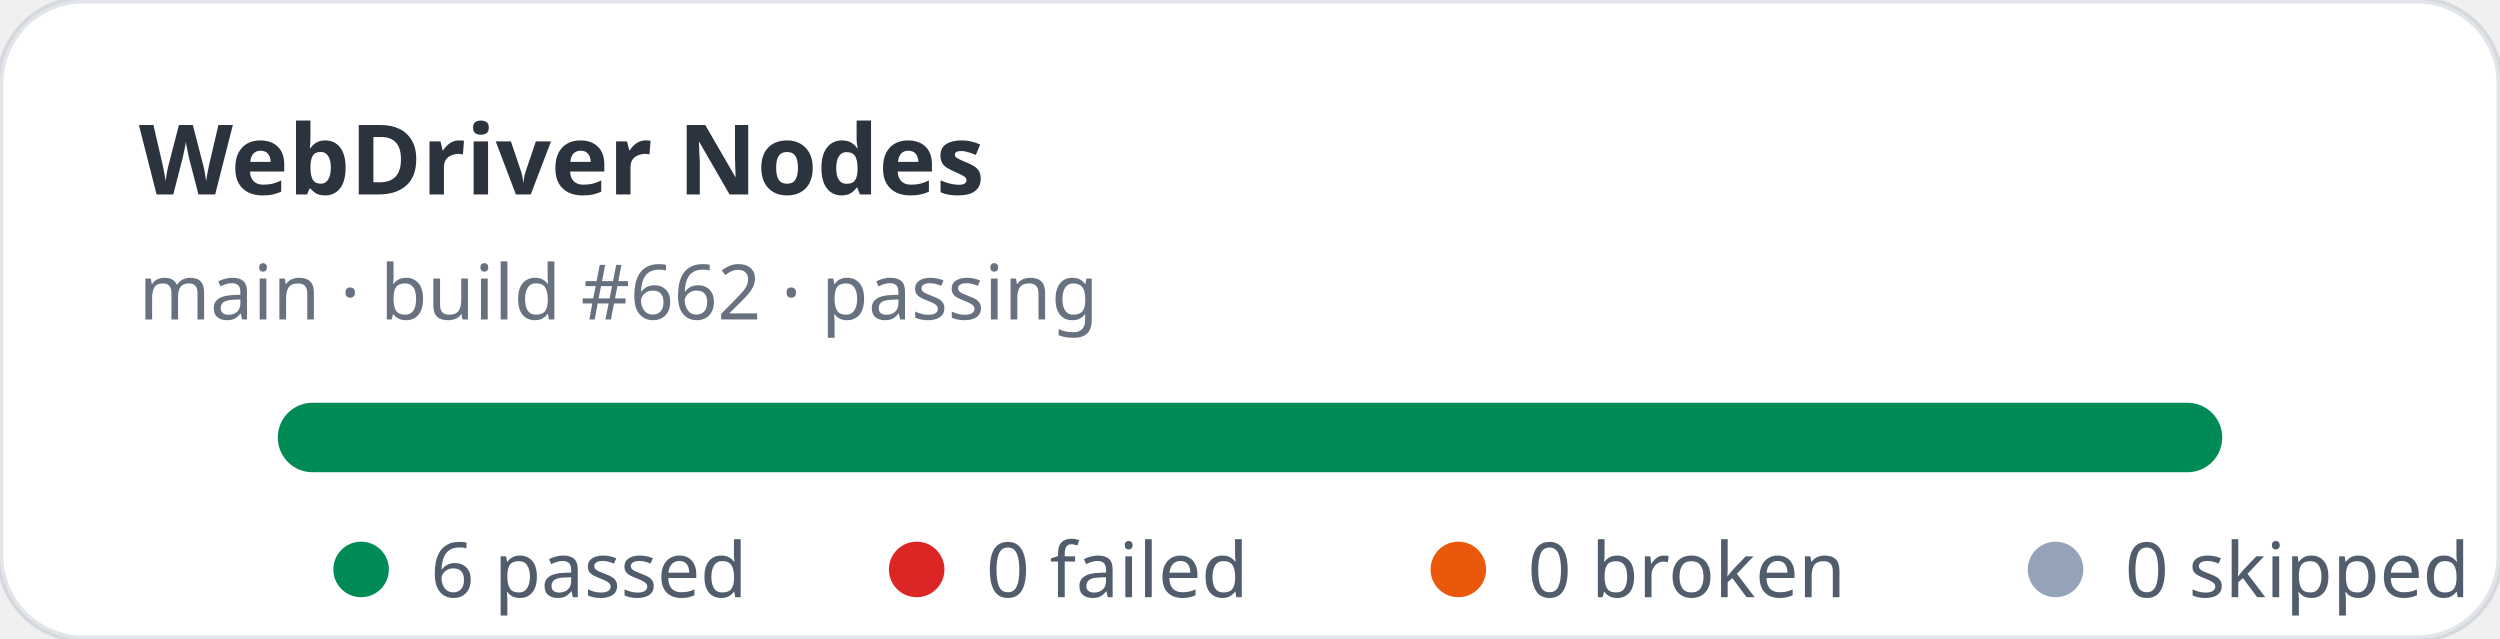
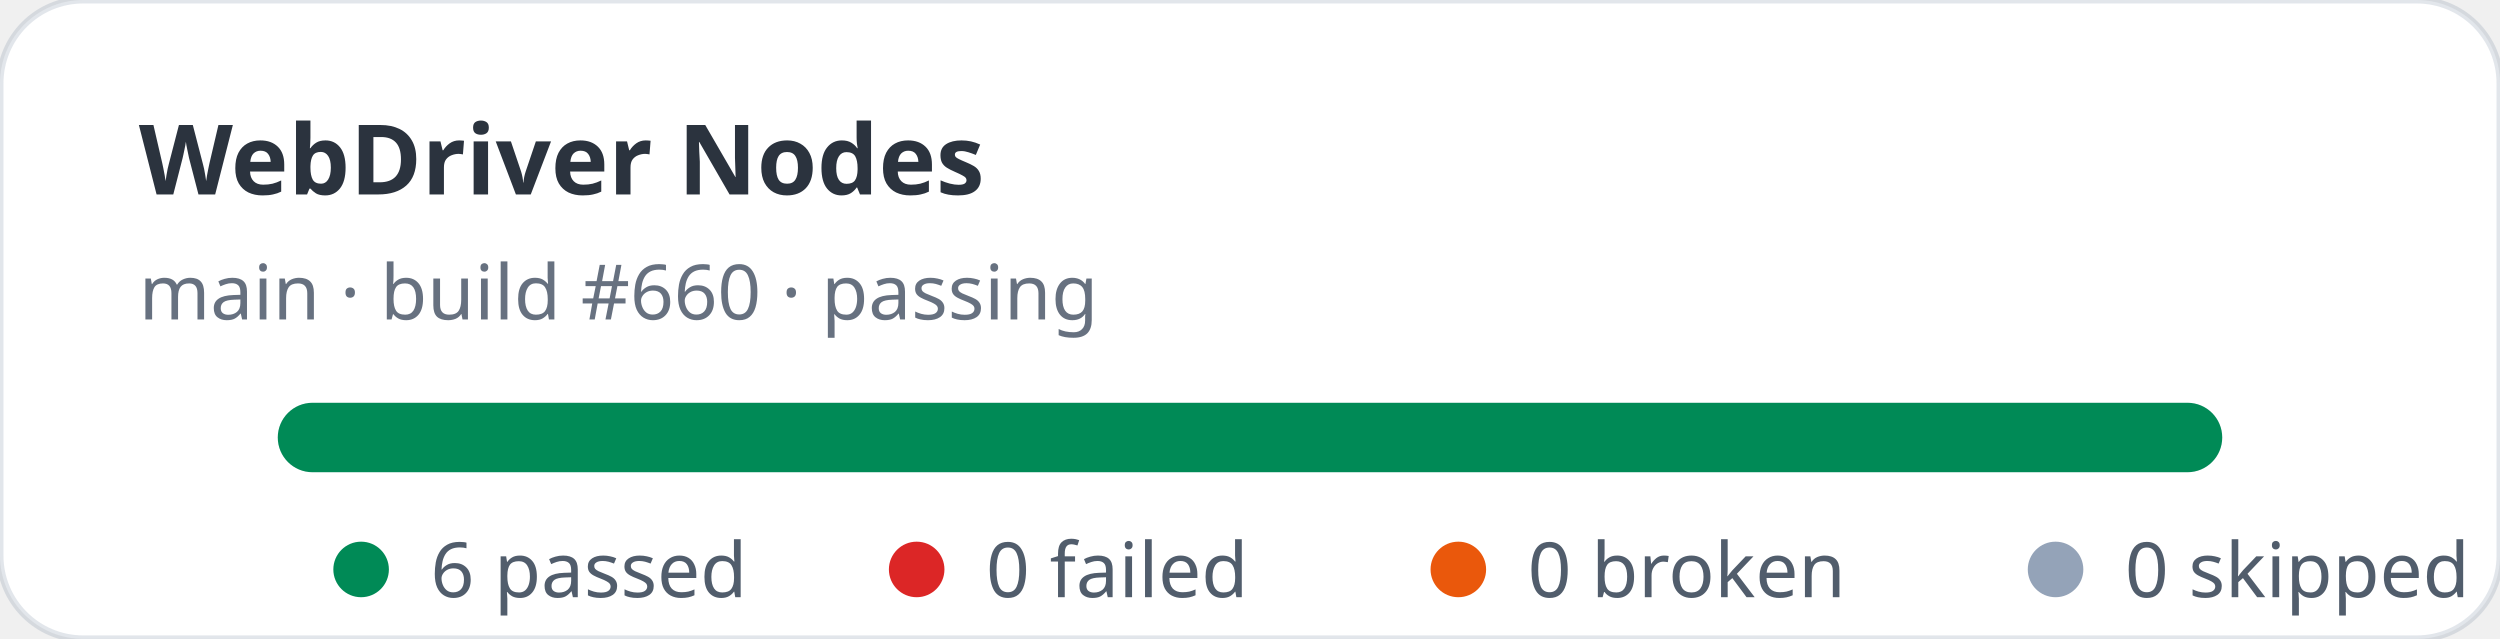
<svg xmlns="http://www.w3.org/2000/svg" width="360" height="92" viewBox="0 0 360 92" role="img" aria-label="WebDriver Nodes stats: 6 passed, 0 failed">
  <rect width="360" height="92" rx="12" fill="#ffffff" stroke="rgba(11,48,86,0.12)" />
  <text x="20" y="28" fill="rgba(1,10,24,0.83)" font-family="ui-sans-serif,system-ui,sans-serif" font-size="14" font-weight="700">WebDriver Nodes</text>
-   <text x="20" y="46" fill="rgba(2,19,44,0.6)" font-family="ui-sans-serif,system-ui,sans-serif" font-size="11">main · build #662 · passing</text>
+   <text x="20" y="46" fill="rgba(2,19,44,0.6)" font-family="ui-sans-serif,system-ui,sans-serif" font-size="11">main · build #660 · passing</text>
  <rect x="40" y="58" width="280" height="10" rx="5" fill="#e2e8f0" />
  <rect x="40" y="58" width="280" height="10" rx="5" fill="#008a56" />
  <g font-family="ui-sans-serif,system-ui,sans-serif" font-size="11" fill="rgba(1,18,40,0.68)">
    <circle cx="52" cy="82" r="4" fill="#008a56" />
    <text x="62" y="86">6 passed</text>
    <circle cx="132" cy="82" r="4" fill="#dc2626" />
    <text x="142" y="86">0 failed</text>
    <circle cx="210" cy="82" r="4" fill="#ea580c" />
    <text x="220" y="86">0 broken</text>
    <circle cx="296" cy="82" r="4" fill="#94a3b8" />
    <text x="306" y="86">0 skipped</text>
  </g>
</svg>
